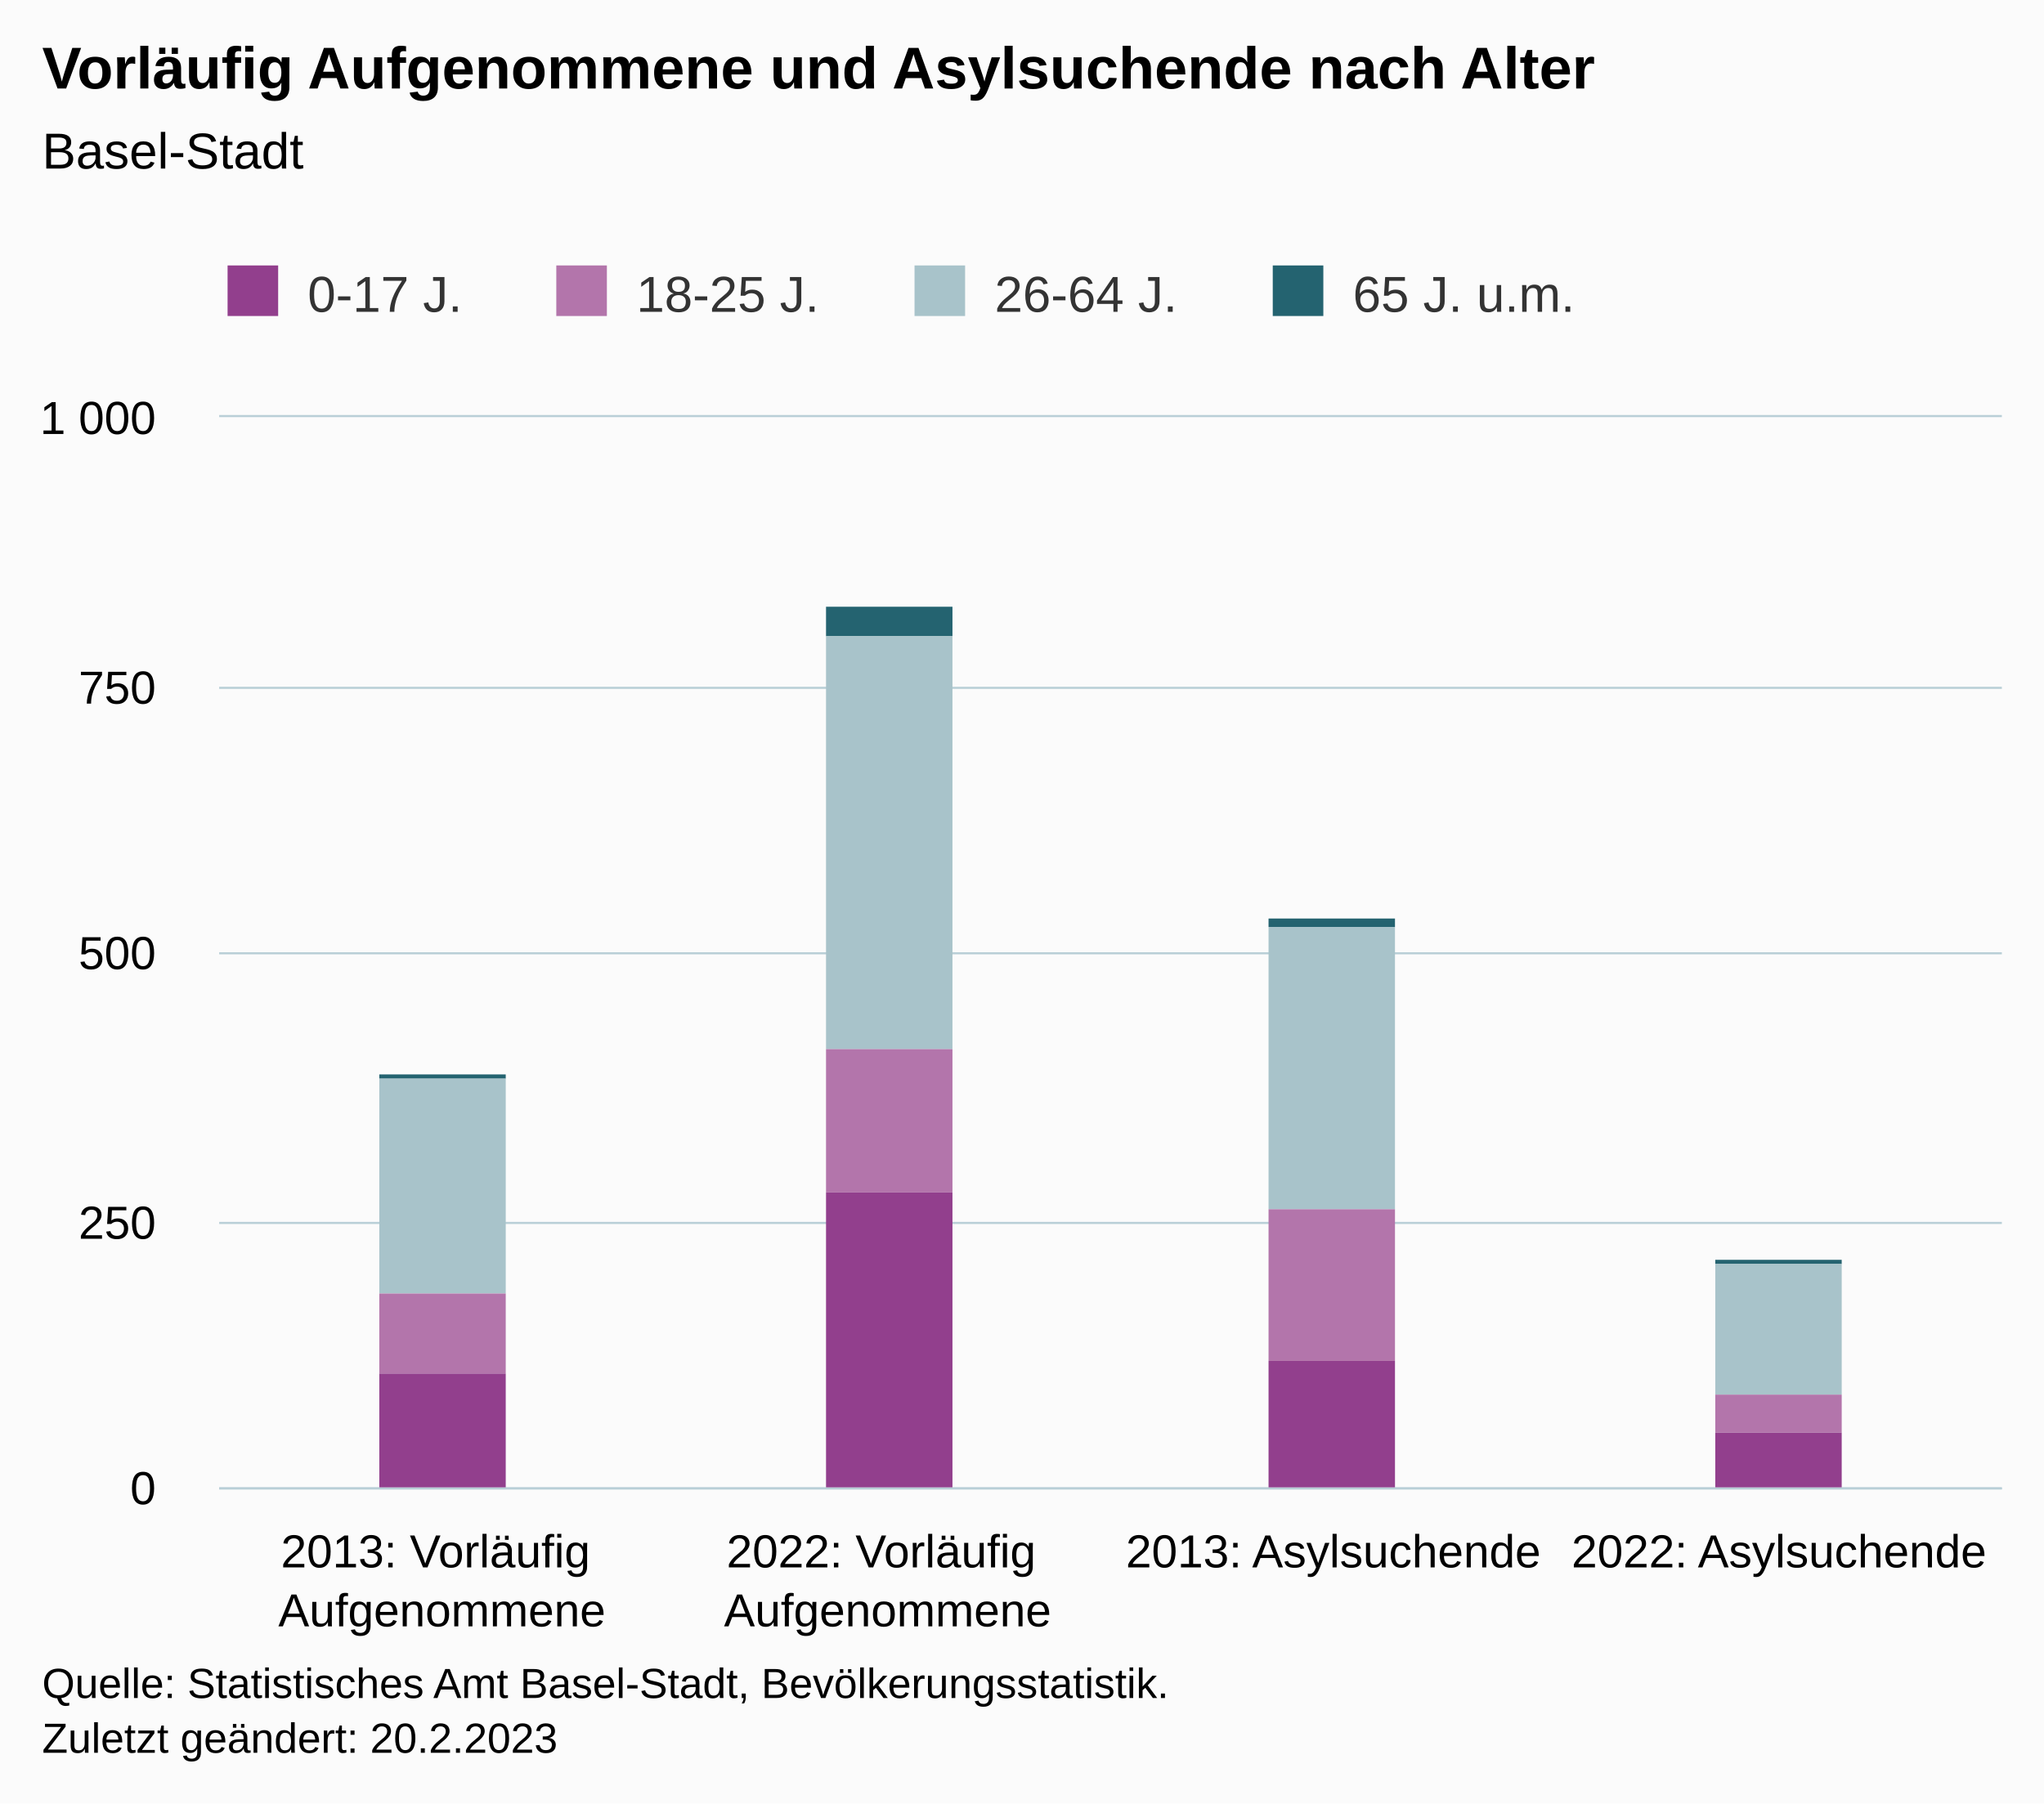
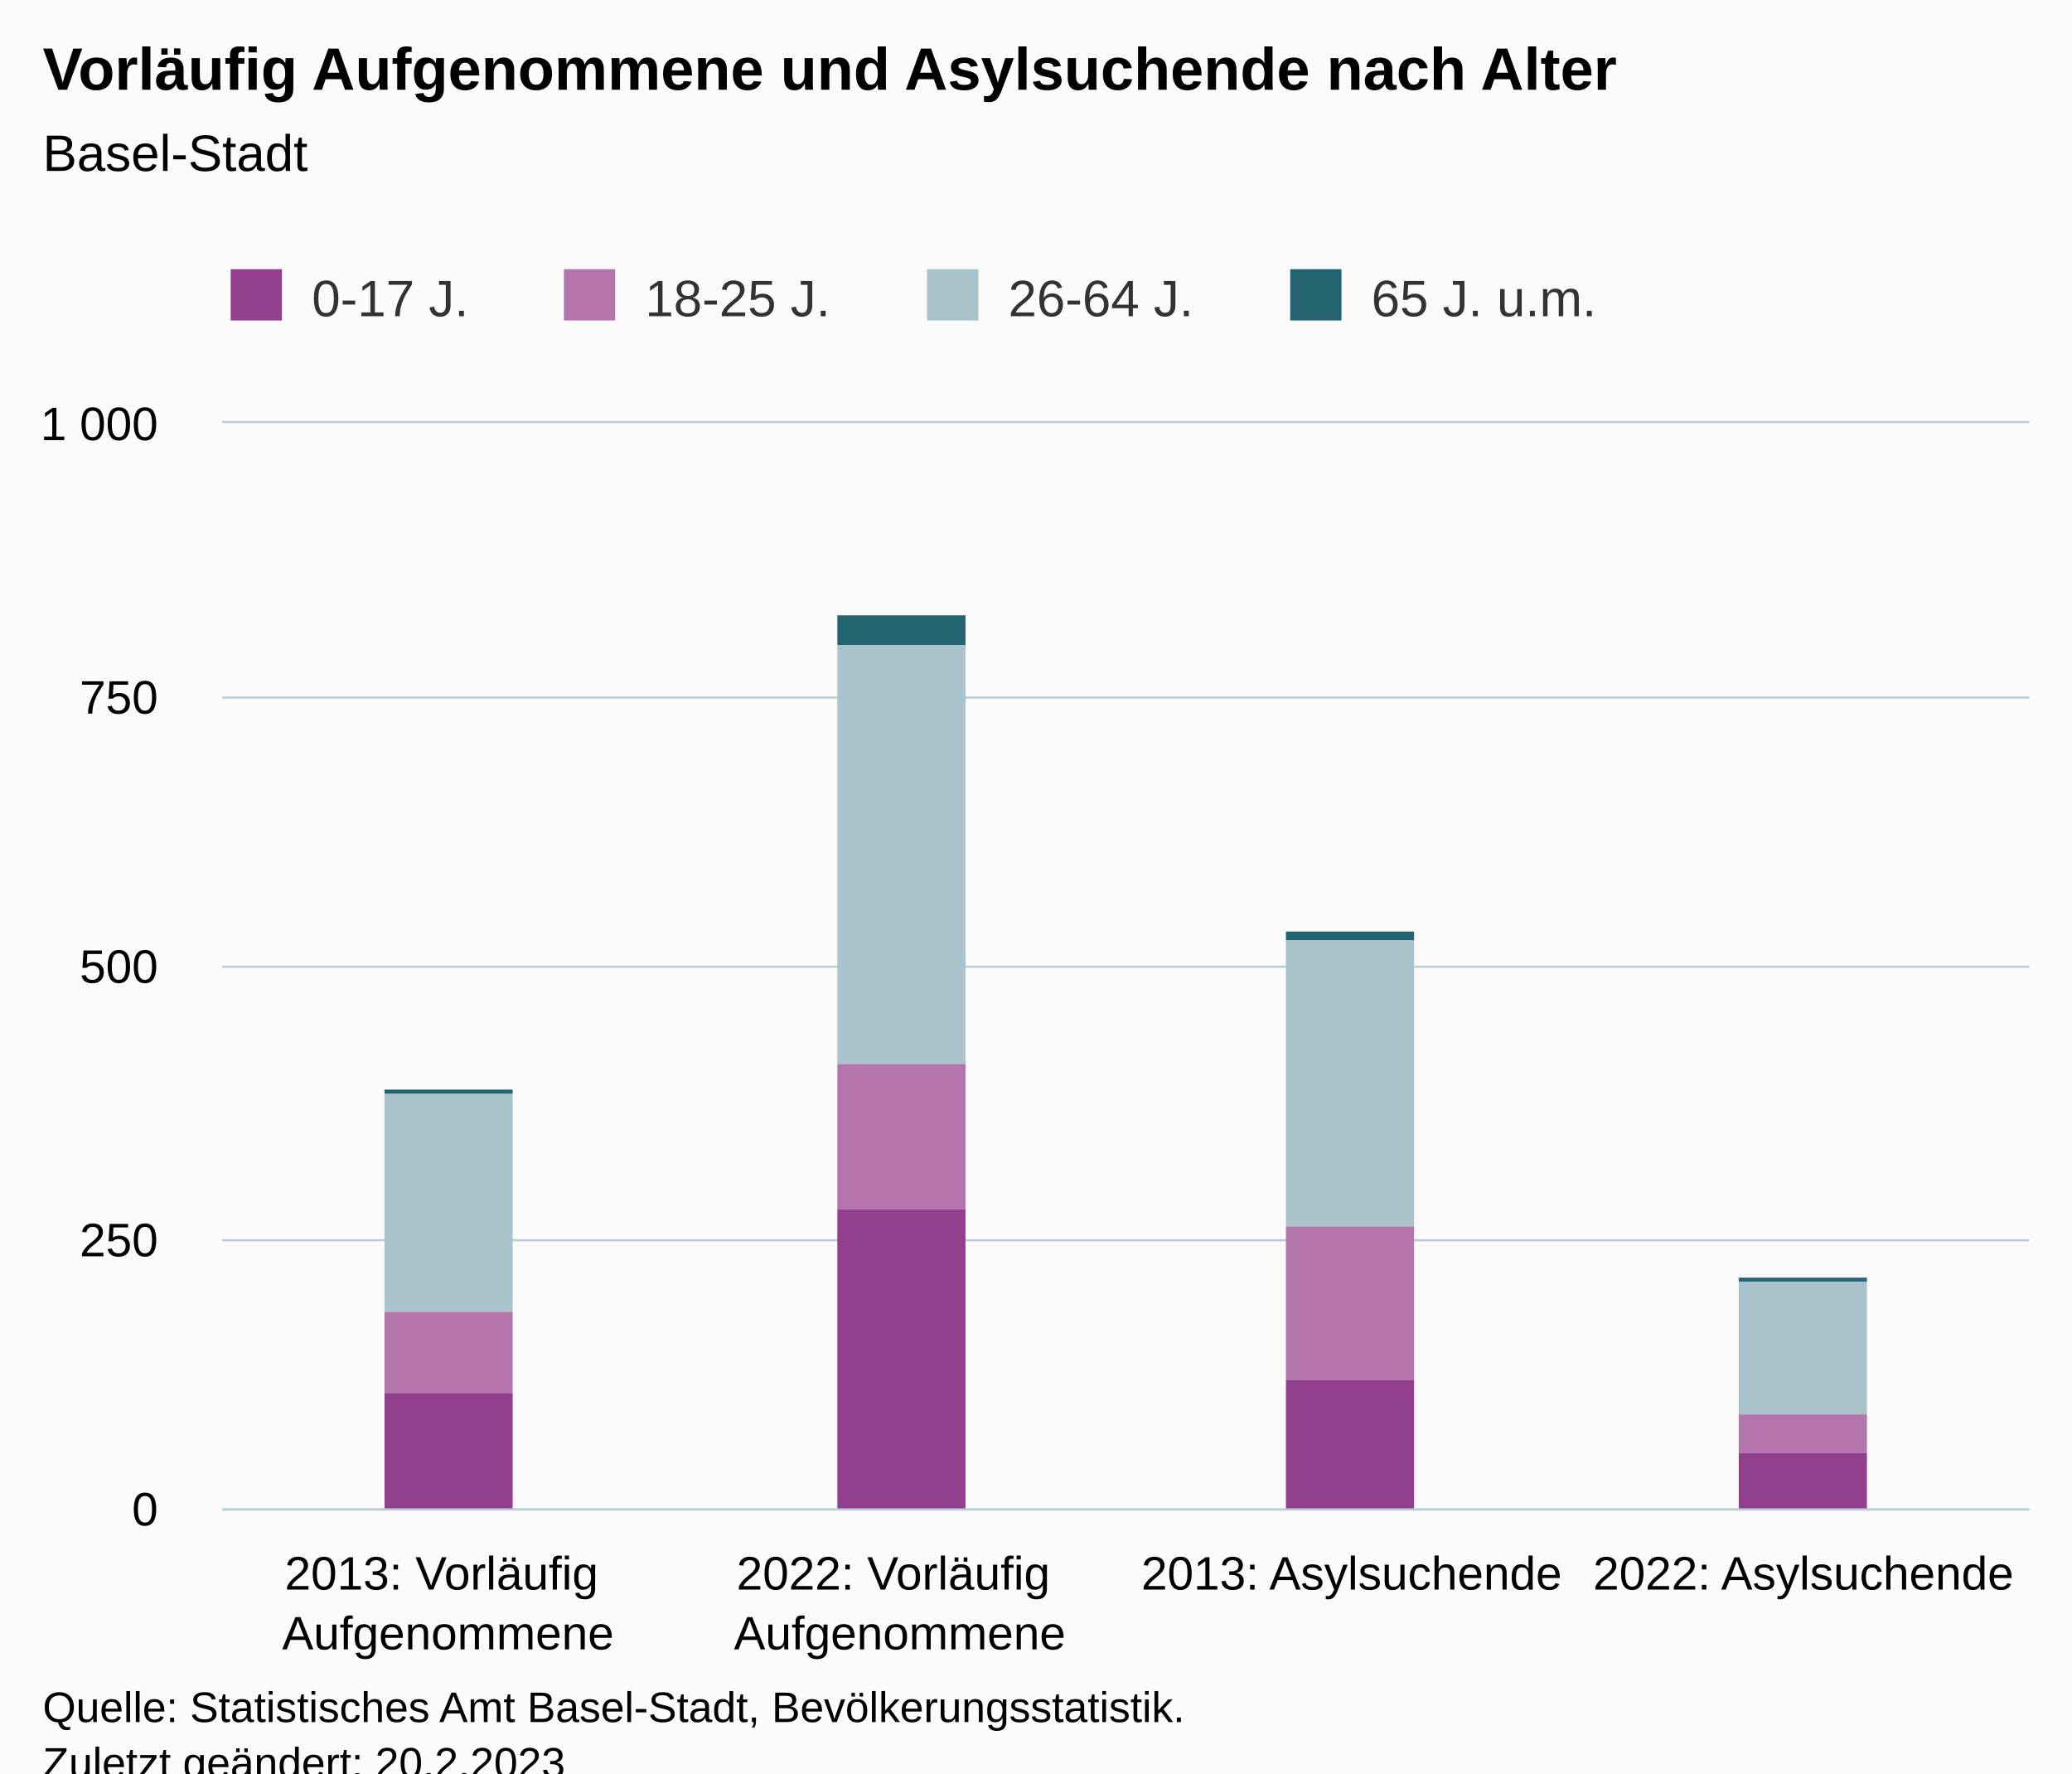
- <svg xmlns="http://www.w3.org/2000/svg" version="1.1" class="highcharts-root" style="font-family:Arial;font-size:12px;" width="485" height="428">
+ <svg xmlns="http://www.w3.org/2000/svg" version="1.1" class="highcharts-root" style="font-family:Arial;font-size:12px;" viewBox="0 0 485 415">
  <defs>
-     <clipPath id="highcharts-ga9yhv8-23-">
+     <clipPath id="highcharts-w6jh3dg-23-">
      <rect x="0" y="0" width="423" height="254" fill="none" />
    </clipPath>
-     <clipPath id="highcharts-ga9yhv8-28-">
+     <clipPath id="highcharts-w6jh3dg-28-">
      <rect x="0" y="0" width="423" height="254" fill="none" />
    </clipPath>
-     <clipPath id="highcharts-ga9yhv8-41-">
+     <clipPath id="highcharts-w6jh3dg-41-">
      <rect x="52" y="99" width="423" height="254" fill="none" />
    </clipPath>
  </defs>
  <rect fill="#fbfbfb" class="highcharts-background" x="0" y="0" width="485" height="428" rx="0" ry="0" />
  <rect fill="none" class="highcharts-plot-background" x="52" y="99" width="423" height="254" />
  <g class="highcharts-pane-group" data-z-index="0" />
  <g class="highcharts-grid highcharts-xaxis-grid" data-z-index="1">
    <path fill="none" data-z-index="1" class="highcharts-grid-line" d="M 157.5 99 L 157.5 353" opacity="1" />
    <path fill="none" data-z-index="1" class="highcharts-grid-line" d="M 263.5 99 L 263.5 353" opacity="1" />
    <path fill="none" data-z-index="1" class="highcharts-grid-line" d="M 368.5 99 L 368.5 353" opacity="1" />
    <path fill="none" data-z-index="1" class="highcharts-grid-line" d="M 474.5 99 L 474.5 353" opacity="1" />
    <path fill="none" data-z-index="1" class="highcharts-grid-line" d="M 51.5 99 L 51.5 353" opacity="1" />
  </g>
  <g class="highcharts-grid highcharts-yaxis-grid" data-z-index="1">
    <path fill="none" stroke="#B9CFD7" stroke-width="0.5" data-z-index="1" class="highcharts-grid-line" d="M 52 353.25 L 475 353.25" opacity="1" />
    <path fill="none" stroke="#B9CFD7" stroke-width="0.5" data-z-index="1" class="highcharts-grid-line" d="M 52 290.25 L 475 290.25" opacity="1" />
    <path fill="none" stroke="#B9CFD7" stroke-width="0.5" data-z-index="1" class="highcharts-grid-line" d="M 52 226.25 L 475 226.25" opacity="1" />
    <path fill="none" stroke="#B9CFD7" stroke-width="0.5" data-z-index="1" class="highcharts-grid-line" d="M 52 163.25 L 475 163.25" opacity="1" />
    <path fill="none" stroke="#B9CFD7" stroke-width="0.5" data-z-index="1" class="highcharts-grid-line" d="M 52 98.75 L 475 98.75" opacity="1" />
  </g>
  <rect fill="none" class="highcharts-plot-border" data-z-index="1" x="52" y="99" width="423" height="254" />
  <g class="highcharts-axis highcharts-xaxis" data-z-index="2">
    <path fill="none" class="highcharts-axis-line" stroke="#B9CFD7" stroke-width="0.5" data-z-index="7" d="M 52 353.25 L 475 353.25" />
  </g>
  <g class="highcharts-axis highcharts-yaxis" data-z-index="2">
    <path fill="none" class="highcharts-axis-line" data-z-index="7" d="M 52 99 L 52 353" />
  </g>
  <g class="highcharts-series-group" data-z-index="3">
-     <g class="highcharts-series highcharts-series-0 highcharts-column-series" data-z-index="0.1" opacity="1" transform="translate(52,99) scale(1 1)" clip-path="url(#highcharts-ga9yhv8-28-)">
+     <g class="highcharts-series highcharts-series-0 highcharts-column-series" data-z-index="0.1" opacity="1" transform="translate(52,99) scale(1 1)" clip-path="url(#highcharts-w6jh3dg-28-)">
      <rect x="38" y="156" width="30" height="1" fill="#246370" opacity="1" class="highcharts-point" />
      <rect x="144" y="45" width="30" height="7" fill="#246370" opacity="1" class="highcharts-point" />
      <rect x="249" y="119" width="30" height="2" fill="#246370" opacity="1" class="highcharts-point" />
      <rect x="355" y="200" width="30" height="1" fill="#246370" opacity="1" class="highcharts-point" />
    </g>
    <g class="highcharts-markers highcharts-series-0 highcharts-column-series" data-z-index="0.1" opacity="1" transform="translate(52,99) scale(1 1)" clip-path="none" />
-     <g class="highcharts-series highcharts-series-1 highcharts-column-series" data-z-index="0.1" opacity="1" transform="translate(52,99) scale(1 1)" clip-path="url(#highcharts-ga9yhv8-28-)">
+     <g class="highcharts-series highcharts-series-1 highcharts-column-series" data-z-index="0.1" opacity="1" transform="translate(52,99) scale(1 1)" clip-path="url(#highcharts-w6jh3dg-28-)">
      <rect x="38" y="157" width="30" height="51" fill="#A8C3CA" opacity="1" class="highcharts-point" />
      <rect x="144" y="52" width="30" height="98" fill="#A8C3CA" opacity="1" class="highcharts-point" />
      <rect x="249" y="121" width="30" height="67" fill="#A8C3CA" opacity="1" class="highcharts-point" />
      <rect x="355" y="201" width="30" height="31" fill="#A8C3CA" opacity="1" class="highcharts-point" />
    </g>
    <g class="highcharts-markers highcharts-series-1 highcharts-column-series" data-z-index="0.1" opacity="1" transform="translate(52,99) scale(1 1)" clip-path="none" />
-     <g class="highcharts-series highcharts-series-2 highcharts-column-series" data-z-index="0.1" opacity="1" transform="translate(52,99) scale(1 1)" clip-path="url(#highcharts-ga9yhv8-28-)">
+     <g class="highcharts-series highcharts-series-2 highcharts-column-series" data-z-index="0.1" opacity="1" transform="translate(52,99) scale(1 1)" clip-path="url(#highcharts-w6jh3dg-28-)">
      <rect x="38" y="208" width="30" height="19" fill="#b375ab" opacity="1" class="highcharts-point" />
      <rect x="144" y="150" width="30" height="34" fill="#b375ab" opacity="1" class="highcharts-point" />
      <rect x="249" y="188" width="30" height="36" fill="#b375ab" opacity="1" class="highcharts-point" />
      <rect x="355" y="232" width="30" height="9" fill="#b375ab" opacity="1" class="highcharts-point" />
    </g>
    <g class="highcharts-markers highcharts-series-2 highcharts-column-series" data-z-index="0.1" opacity="1" transform="translate(52,99) scale(1 1)" clip-path="none" />
-     <g class="highcharts-series highcharts-series-3 highcharts-column-series" data-z-index="0.1" opacity="1" transform="translate(52,99) scale(1 1)" clip-path="url(#highcharts-ga9yhv8-28-)">
+     <g class="highcharts-series highcharts-series-3 highcharts-column-series" data-z-index="0.1" opacity="1" transform="translate(52,99) scale(1 1)" clip-path="url(#highcharts-w6jh3dg-28-)">
      <rect x="38" y="227" width="30" height="28" fill="#923f8d" opacity="1" class="highcharts-point" />
      <rect x="144" y="184" width="30" height="71" fill="#923f8d" opacity="1" class="highcharts-point" />
      <rect x="249" y="224" width="30" height="31" fill="#923f8d" opacity="1" class="highcharts-point" />
      <rect x="355" y="241" width="30" height="14" fill="#923f8d" opacity="1" class="highcharts-point" />
    </g>
    <g class="highcharts-markers highcharts-series-3 highcharts-column-series" data-z-index="0.1" opacity="1" transform="translate(52,99) scale(1 1)" clip-path="none" />
  </g>
  <text x="10" text-anchor="start" class="highcharts-title" data-z-index="4" style="color:#000000;font-size:14px;font-weight:bold;fill:#000000;" y="21">
    <tspan>Vorläufig Aufgenommene und Asylsuchende nach Alter</tspan>
  </text>
  <text x="10" text-anchor="start" class="highcharts-subtitle" data-z-index="4" style="color:#000000;font-size:12px;font-weight:normal;fill:#000000;" y="40">
    <tspan>Basel-Stadt</tspan>
  </text>
  <text x="10" text-anchor="start" class="highcharts-caption" data-z-index="4" style="color:#666666;fill:#666666;" y="400" />
  <g class="highcharts-legend" data-z-index="7" transform="translate(44,56)">
    <rect fill="none" class="highcharts-legend-box" rx="0" ry="0" x="0" y="0" width="338" height="31" visibility="visible" />
    <g data-z-index="1">
      <g>
        <g class="highcharts-legend-item highcharts-column-series highcharts-color-undefined highcharts-series-3" data-z-index="1" transform="translate(8,3)">
          <text x="21" style="color:#333333;cursor:pointer;font-size:12px;font-weight:normal;fill:#333333;" text-anchor="start" data-z-index="2" y="15">
            <tspan>0-17 J.</tspan>
          </text>
          <rect x="2" y="4" width="12" height="12" fill="#923f8d" class="highcharts-point" data-z-index="3" />
        </g>
        <g class="highcharts-legend-item highcharts-column-series highcharts-color-undefined highcharts-series-2" data-z-index="1" transform="translate(86,3)">
          <text x="21" y="15" style="color:#333333;cursor:pointer;font-size:12px;font-weight:normal;fill:#333333;" text-anchor="start" data-z-index="2">
            <tspan>18-25 J.</tspan>
          </text>
          <rect x="2" y="4" width="12" height="12" fill="#b375ab" class="highcharts-point" data-z-index="3" />
        </g>
        <g class="highcharts-legend-item highcharts-column-series highcharts-color-undefined highcharts-series-1" data-z-index="1" transform="translate(171,3)">
          <text x="21" y="15" style="color:#333333;cursor:pointer;font-size:12px;font-weight:normal;fill:#333333;" text-anchor="start" data-z-index="2">
            <tspan>26-64 J.</tspan>
          </text>
          <rect x="2" y="4" width="12" height="12" fill="#A8C3CA" class="highcharts-point" data-z-index="3" />
        </g>
        <g class="highcharts-legend-item highcharts-column-series highcharts-color-undefined highcharts-series-0" data-z-index="1" transform="translate(256,3)">
          <text x="21" y="15" style="color:#333333;cursor:pointer;font-size:12px;font-weight:normal;fill:#333333;" text-anchor="start" data-z-index="2">
            <tspan>65 J. u.m.</tspan>
          </text>
          <rect x="2" y="4" width="12" height="12" fill="#246370" class="highcharts-point" data-z-index="3" />
        </g>
      </g>
    </g>
  </g>
  <g class="highcharts-axis-labels highcharts-xaxis-labels" data-z-index="7">
    <text x="104.875" style="color:#000000;cursor:default;font-size:11px;fill:#000000;" text-anchor="middle" transform="translate(0,0)" y="372" opacity="1">
      <tspan>2013: Vorläufig</tspan>
      <tspan dy="14" x="104.875">Aufgenommene</tspan>
    </text>
    <text x="210.625" style="color:#000000;cursor:default;font-size:11px;fill:#000000;" text-anchor="middle" transform="translate(0,0)" y="372" opacity="1">
      <tspan>2022: Vorläufig</tspan>
      <tspan dy="14" x="210.625">Aufgenommene</tspan>
    </text>
    <text x="316.375" style="color:#000000;cursor:default;font-size:11px;fill:#000000;" text-anchor="middle" transform="translate(0,0)" y="372" opacity="1">
      <tspan>2013: Asylsuchende</tspan>
    </text>
    <text x="422.125" style="color:#000000;cursor:default;font-size:11px;fill:#000000;" text-anchor="middle" transform="translate(0,0)" y="372" opacity="1">
      <tspan>2022: Asylsuchende</tspan>
    </text>
  </g>
  <g class="highcharts-axis-labels highcharts-yaxis-labels" data-z-index="7">
    <text x="37" style="color:#000000;cursor:default;font-size:11px;fill:#000000;" text-anchor="end" transform="translate(0,0)" y="357" opacity="1">0</text>
    <text x="37" style="color:#000000;cursor:default;font-size:11px;fill:#000000;" text-anchor="end" transform="translate(0,0)" y="294" opacity="1">250</text>
    <text x="37" style="color:#000000;cursor:default;font-size:11px;fill:#000000;" text-anchor="end" transform="translate(0,0)" y="230" opacity="1">500</text>
    <text x="37" style="color:#000000;cursor:default;font-size:11px;fill:#000000;" text-anchor="end" transform="translate(0,0)" y="167" opacity="1">750</text>
    <text x="37" style="color:#000000;cursor:default;font-size:11px;fill:#000000;" text-anchor="end" transform="translate(0,0)" y="103" opacity="1">
      <tspan>1 000</tspan>
    </text>
  </g>
  <text x="10" class="highcharts-credits" text-anchor="start" data-z-index="8" style="cursor:default;color:#000000;font-size:10px;fill:#000000;" y="403">
    <tspan>Quelle: Statistisches Amt Basel-Stadt, Bevölkerungsstatistik.</tspan>
    <tspan x="10" dy="13">Zuletzt geändert: 20.2.2023</tspan>
  </text>
-   <g class="highcharts-control-points" data-z-index="99" clip-path="url(#highcharts-ga9yhv8-41-)" />
+   <g class="highcharts-control-points" data-z-index="99" clip-path="url(#highcharts-w6jh3dg-41-)" />
</svg>
